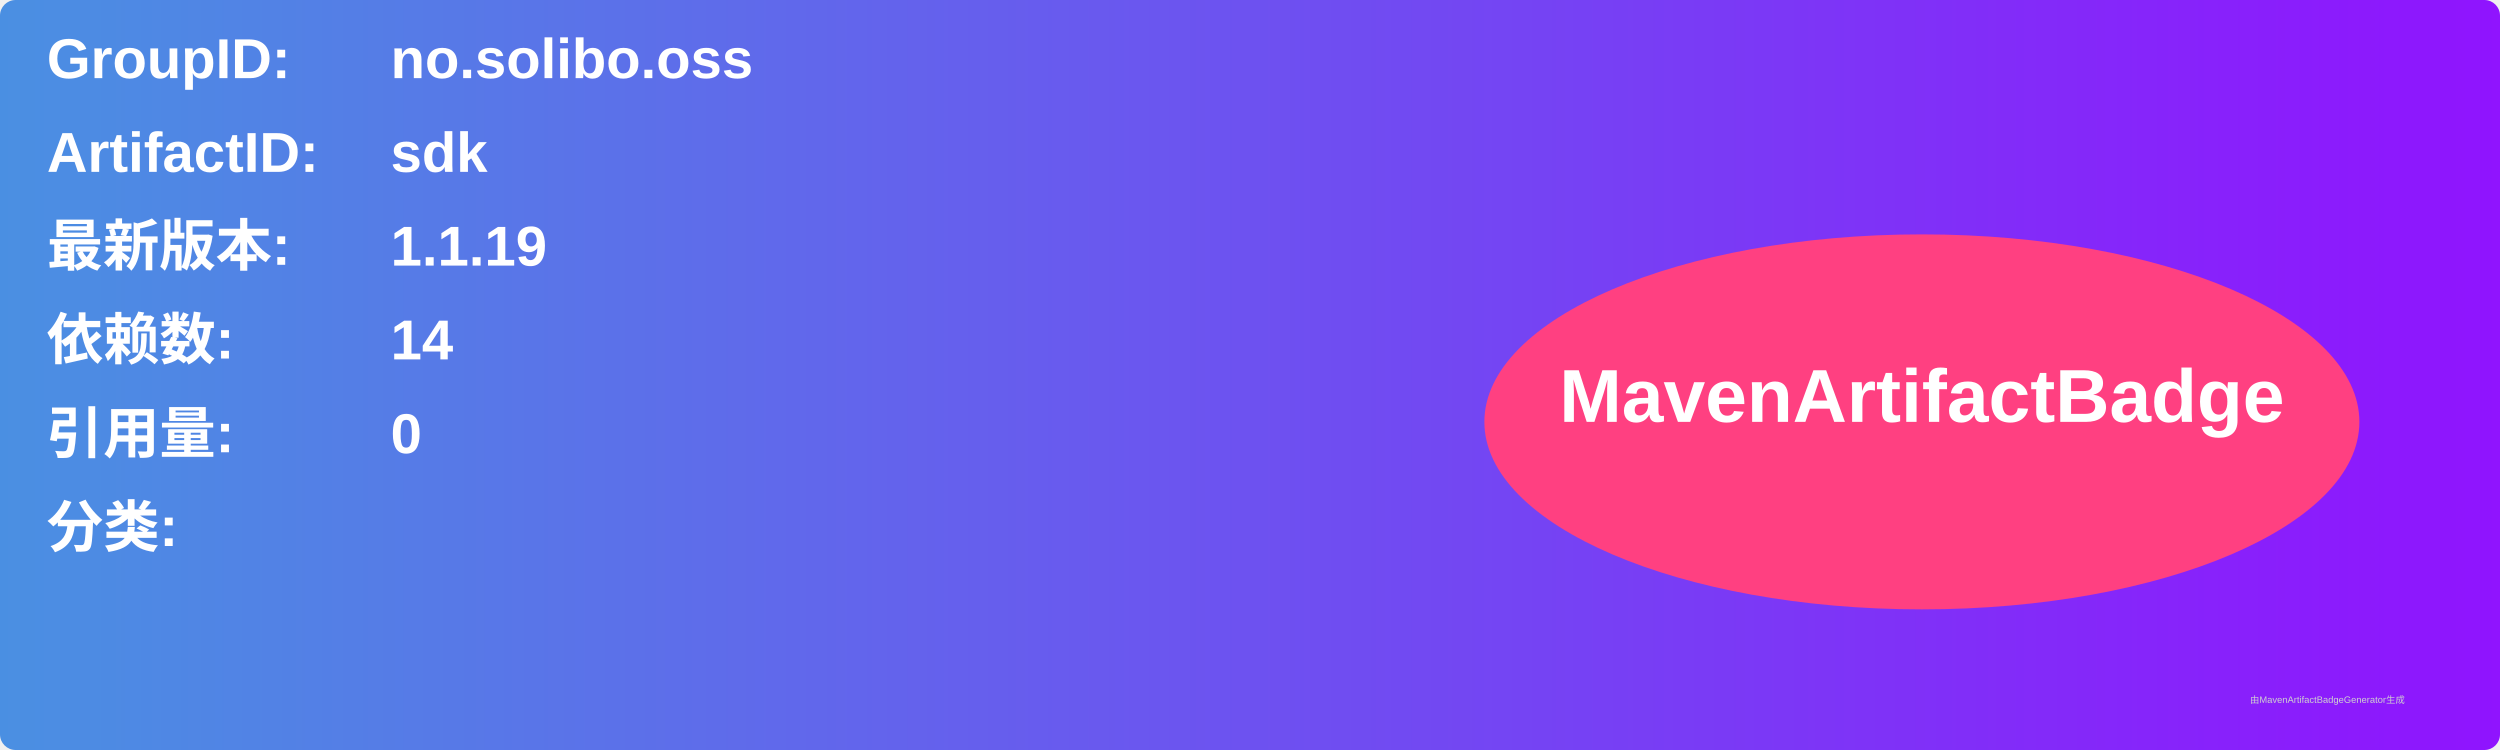
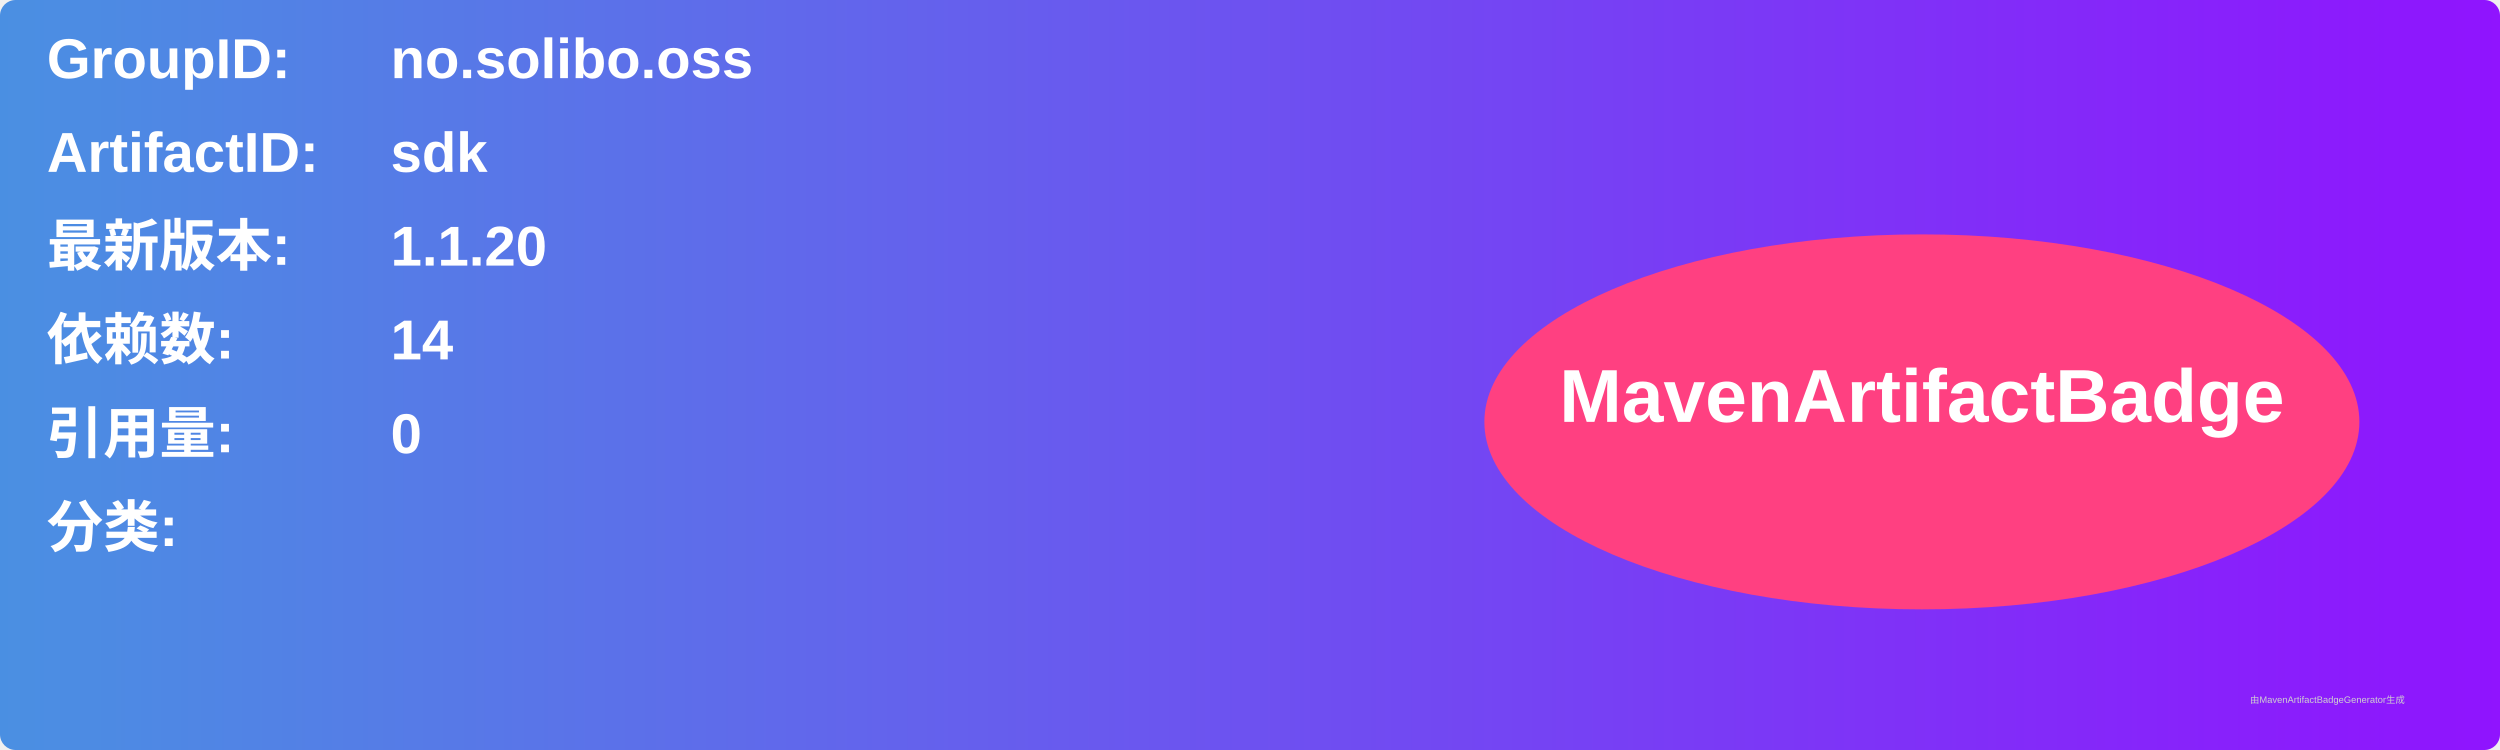
<svg xmlns="http://www.w3.org/2000/svg" width="800" height="240" viewBox="0 0 800 240">
  <linearGradient id="grad" x1="0%" y1="0%" x2="100%" y2="0%">
    <stop offset="0%" stop-color="#4a90e2" />
    <stop offset="100%" stop-color="#9013fe" />
  </linearGradient>
  <rect width="100%" height="100%" rx="5" ry="5" fill="url(#grad)" />
  <g transform="translate(15, 15)">
    <text x="0" y="10" font-family="Arial" font-size="18" fill="white" font-weight="bold" width="260">GroupID:</text>
    <text x="110" y="10" font-family="Arial" font-size="18" fill="white" font-weight="bold" width="460">no.solibo.oss</text>
    <text x="0" y="40" font-family="Arial" font-size="18" fill="white" font-weight="bold" width="260">ArtifactID:</text>
    <text x="110" y="40" font-family="Arial" font-size="18" fill="white" font-weight="bold" width="460">sdk</text>
    <text x="0" y="70" font-family="Arial" font-size="18" fill="white" font-weight="bold">最新版本:</text>
    <text x="110" y="70" font-family="Arial" font-size="18" fill="white" font-weight="bold">
-       <tspan font-weight="bold">1.1.19</tspan>
+       <tspan font-weight="bold">1.1.20</tspan>
    </text>
    <text x="0" y="100" font-family="Arial" font-size="18" fill="white" font-weight="bold">依赖数: </text>
    <text x="110" y="100" font-family="Arial" font-size="18" fill="white">
      <tspan font-weight="bold">14</tspan>
    </text>
    <text x="0" y="130" font-family="Arial" font-size="18" fill="white" font-weight="bold">引用量: </text>
    <text x="110" y="130" font-family="Arial" font-size="18" fill="white">
      <tspan font-weight="bold">0</tspan>
    </text>
    <text x="0" y="160" font-family="Arial" font-size="18" fill="white" font-weight="bold">分类:</text>
    <text x="10" y="190" font-family="Arial" font-size="10" fill="white">
      <tspan font-weight="bold" />
    </text>
    <ellipse cx="600" cy="120" rx="140" ry="60" fill="#ff4081" />
    <text x="600" y="120" text-anchor="middle" font-family="Arial" font-size="24" fill="white" font-weight="bold">MavenArtifactBadge</text>
  </g>
  <text x="720" y="225" font-family="Arial" font-size="3" fill="#d0d0d0">由MavenArtifactBadgeGenerator生成</text>
</svg>
